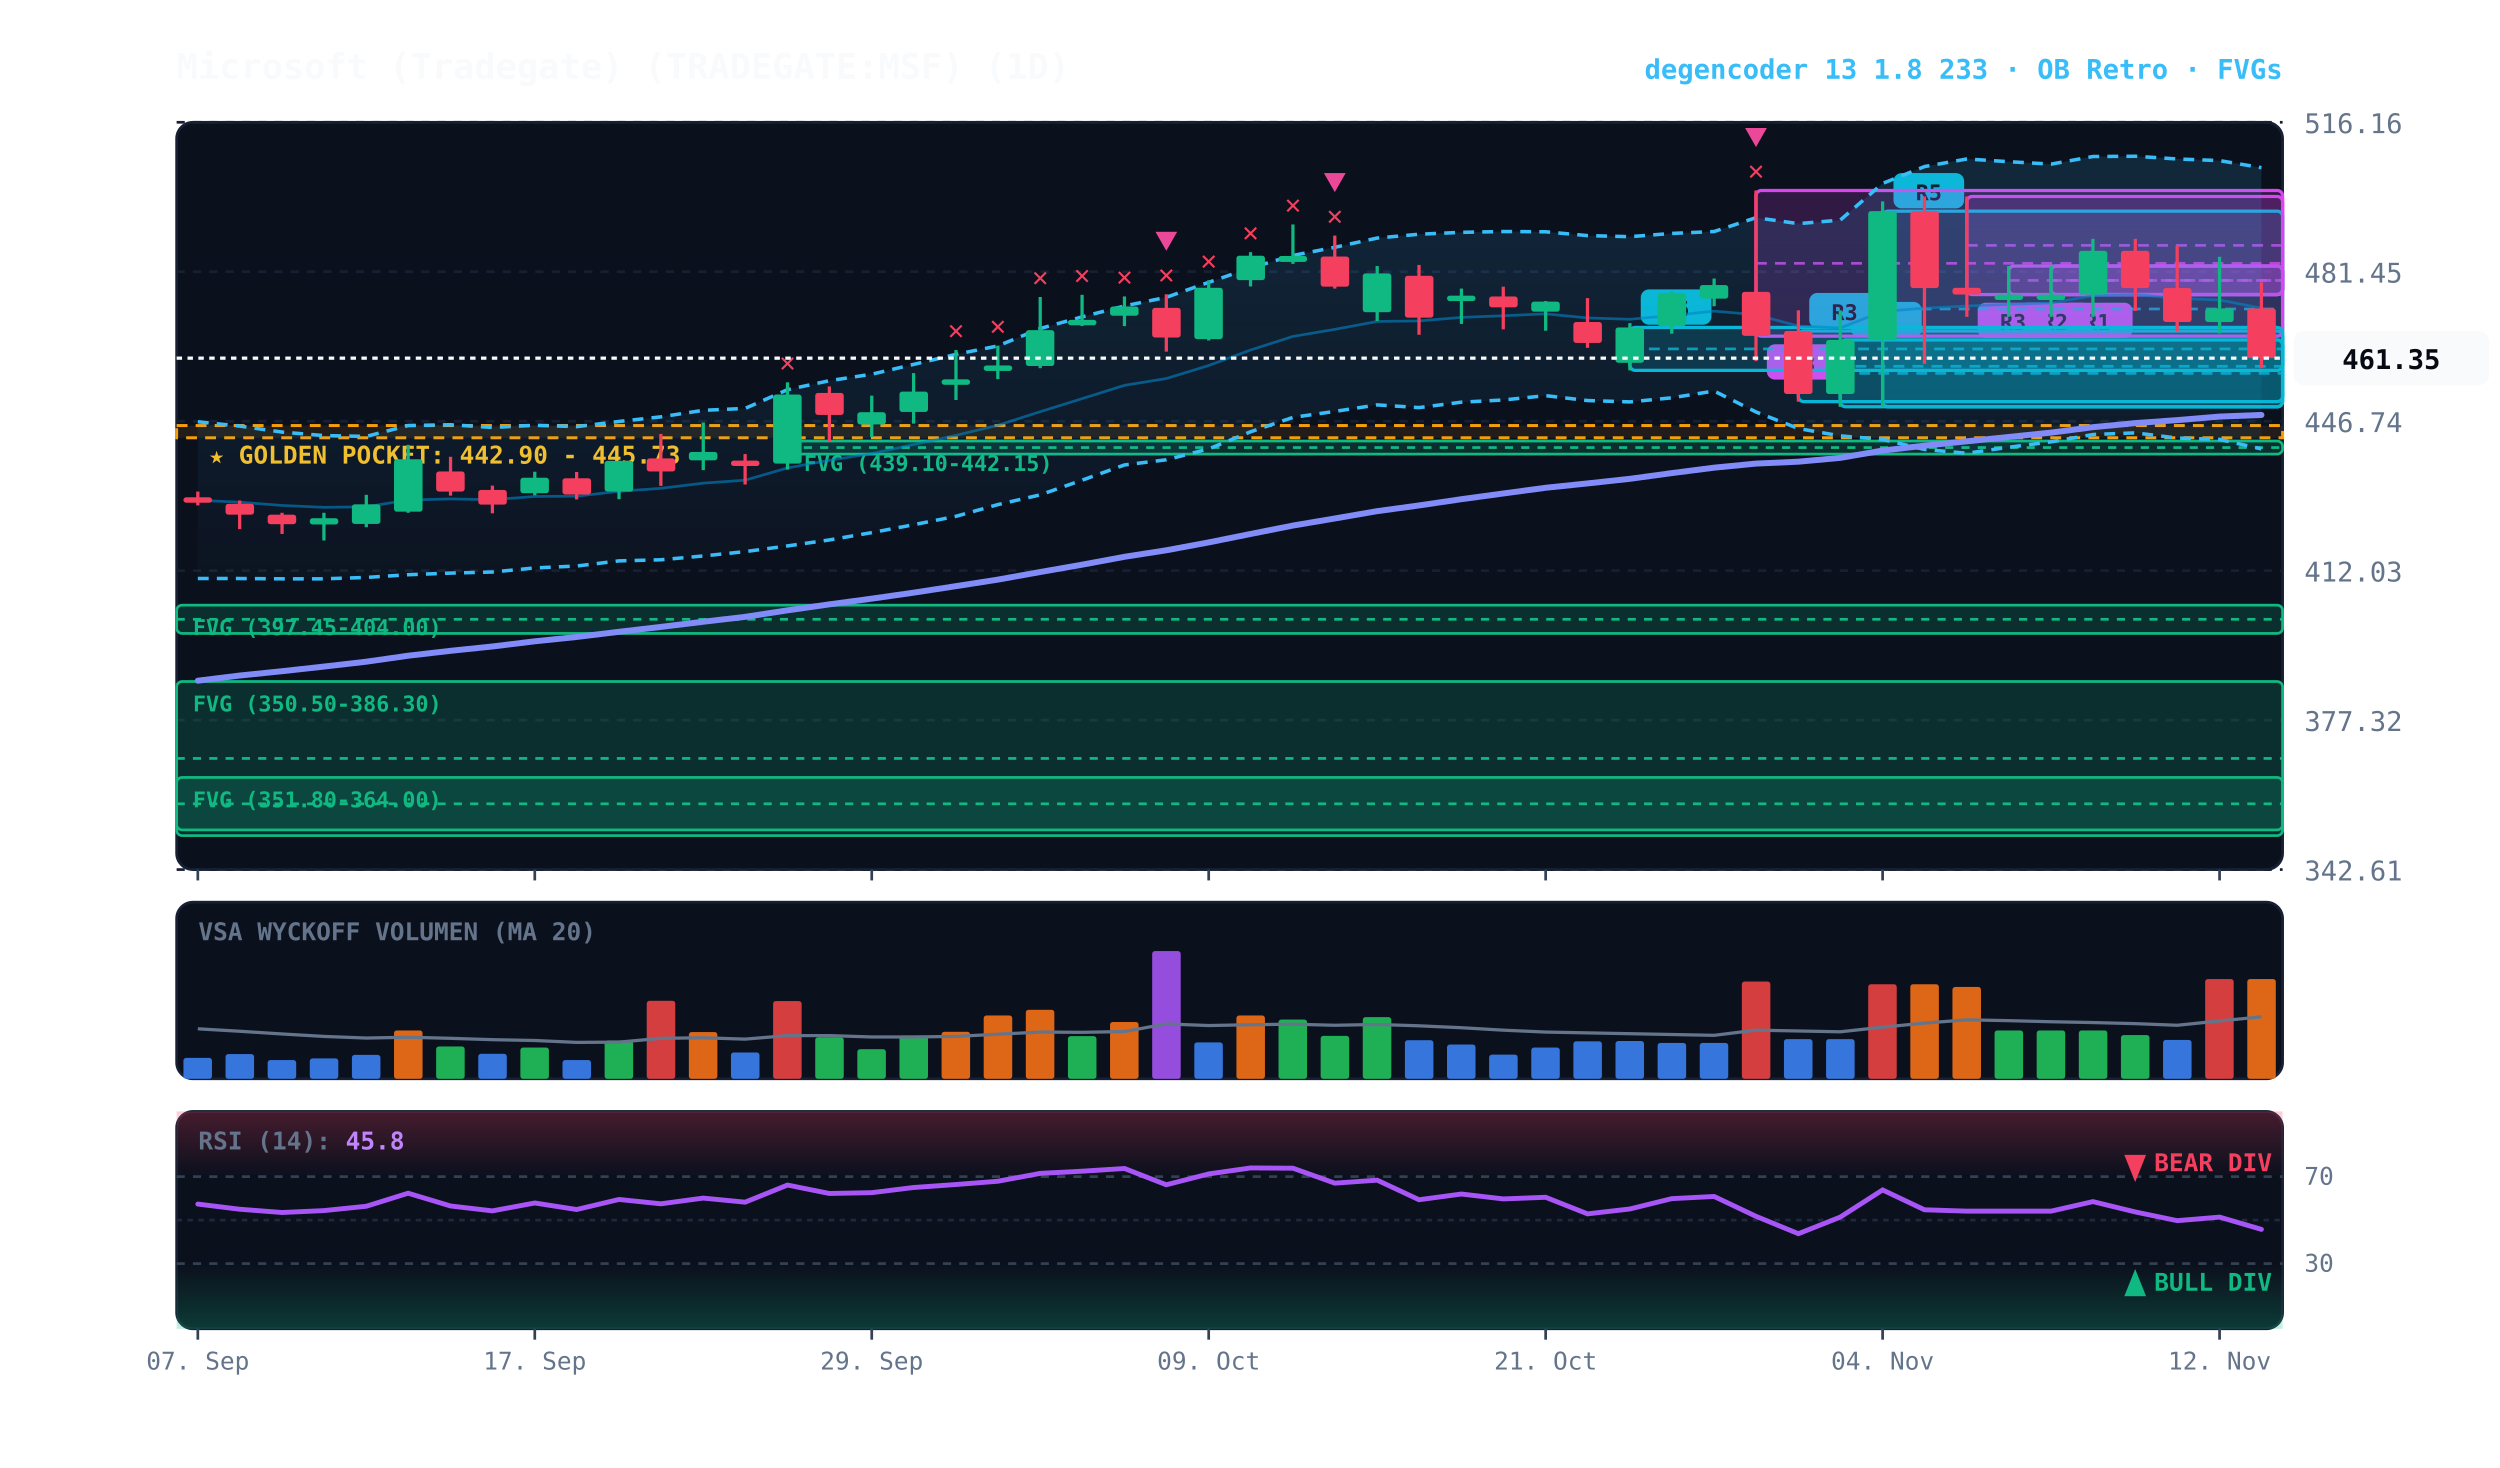
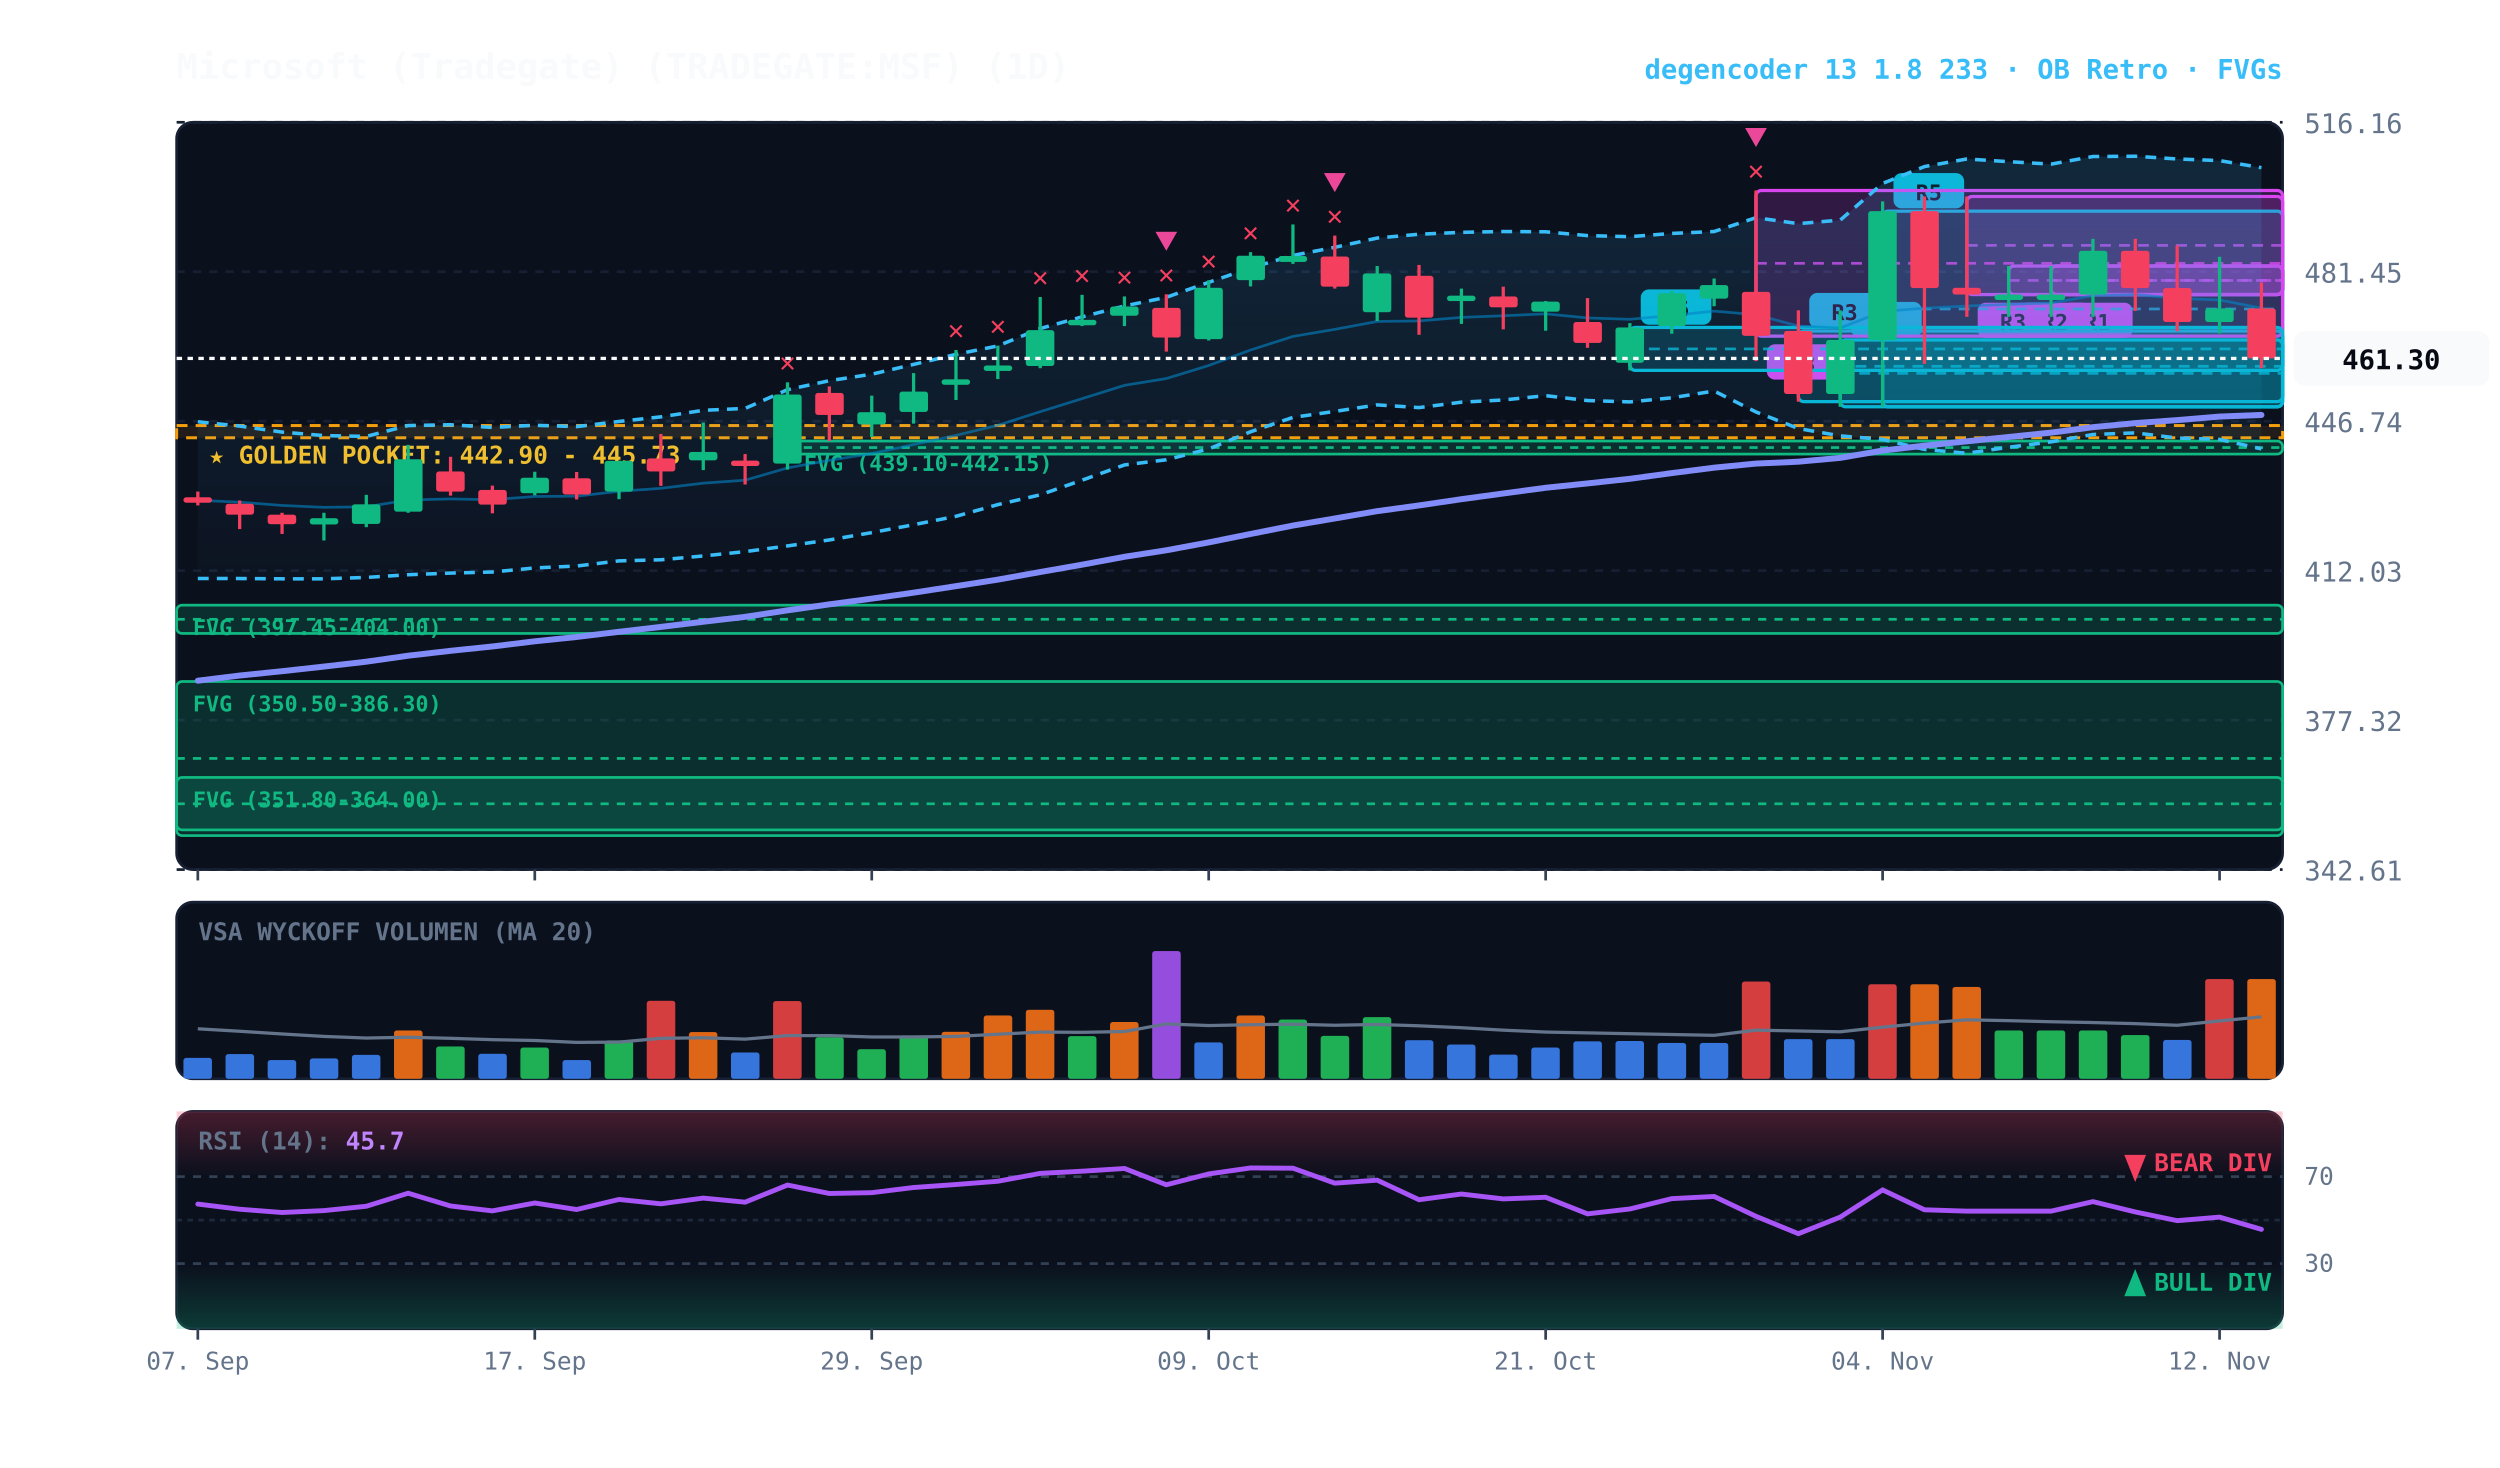
<svg xmlns="http://www.w3.org/2000/svg" viewBox="0 0 920 540" width="100%" height="100%" style="background:#070a13; font-family:'JetBrains Mono', monospace;">
  <defs>
    <linearGradient id="cloud-grad" x1="0%" y1="0%" x2="0%" y2="100%">
      <stop offset="0%" stop-color="#38bdf8" stop-opacity="0.14" />
      <stop offset="100%" stop-color="#38bdf8" stop-opacity="0.02" />
    </linearGradient>
    <linearGradient id="rsi-overbought" x1="0%" y1="0%" x2="0%" y2="100%">
      <stop offset="0%" stop-color="#f43f5e" stop-opacity="0.25" />
      <stop offset="100%" stop-color="#f43f5e" stop-opacity="0.0" />
    </linearGradient>
    <linearGradient id="rsi-oversold" x1="0%" y1="0%" x2="0%" y2="100%">
      <stop offset="0%" stop-color="#10b981" stop-opacity="0.0" />
      <stop offset="100%" stop-color="#10b981" stop-opacity="0.25" />
    </linearGradient>
  </defs>
  <rect x="65" y="45" width="775" height="275" fill="#0b101d" rx="6" stroke="#172033" stroke-width="1" />
  <rect x="65" y="332" width="775" height="65" fill="#0b101d" rx="6" stroke="#172033" stroke-width="1" />
  <rect x="65" y="409" width="775" height="80" fill="#0b101d" rx="6" stroke="#172033" stroke-width="1" />
  <line x1="65" y1="320.0" x2="840" y2="320.0" stroke="#172033" stroke-dasharray="3,3" stroke-width="1" />
  <text x="848" y="324.0" fill="#64748b" font-size="10" text-anchor="start">342.61</text>
  <line x1="65" y1="265.0" x2="840" y2="265.0" stroke="#172033" stroke-dasharray="3,3" stroke-width="1" />
  <text x="848" y="269.0" fill="#64748b" font-size="10" text-anchor="start">377.32</text>
  <line x1="65" y1="210.0" x2="840" y2="210.0" stroke="#172033" stroke-dasharray="3,3" stroke-width="1" />
  <text x="848" y="214.0" fill="#64748b" font-size="10" text-anchor="start">412.03</text>
  <line x1="65" y1="155.0" x2="840" y2="155.0" stroke="#172033" stroke-dasharray="3,3" stroke-width="1" />
  <text x="848" y="159.0" fill="#64748b" font-size="10" text-anchor="start">446.74</text>
  <line x1="65" y1="100.0" x2="840" y2="100.0" stroke="#172033" stroke-dasharray="3,3" stroke-width="1" />
  <text x="848" y="104.0" fill="#64748b" font-size="10" text-anchor="start">481.45</text>
  <line x1="65" y1="45.0" x2="840" y2="45.0" stroke="#172033" stroke-dasharray="3,3" stroke-width="1" />
  <text x="848" y="49.0" fill="#64748b" font-size="10" text-anchor="start">516.16</text>
  <rect x="65" y="156.6" width="775" height="4.5" fill="rgba(245, 158, 11, 0.10)" stroke="#f59e0b" stroke-dasharray="4,3" stroke-width="1.1" />
  <text x="77" y="170.6" fill="#fbbf24" font-size="9" font-weight="bold">★ GOLDEN POCKET: 442.90 - 445.73</text>
  <rect x="289.8" y="162.3" width="550.2" height="4.8" fill="rgba(16, 185, 129, 0.18)" stroke="#10b981" stroke-width="1" rx="2" />
  <line x1="289.8" y1="164.7" x2="840" y2="164.7" stroke="#10b981" stroke-dasharray="3,3" stroke-width="1" />
  <text x="295.8" y="173.3" fill="#10b981" font-size="8" font-weight="bold">FVG (439.10-442.15)</text>
  <rect x="65.0" y="222.7" width="775.0" height="10.4" fill="rgba(16, 185, 129, 0.18)" stroke="#10b981" stroke-width="1" rx="2" />
  <line x1="65.0" y1="227.9" x2="840" y2="227.9" stroke="#10b981" stroke-dasharray="3,3" stroke-width="1" />
  <text x="71.0" y="233.7" fill="#10b981" font-size="8" font-weight="bold">FVG (397.45-404.00)</text>
  <rect x="65.0" y="250.8" width="775.0" height="56.7" fill="rgba(16, 185, 129, 0.18)" stroke="#10b981" stroke-width="1" rx="2" />
  <line x1="65.0" y1="279.1" x2="840" y2="279.1" stroke="#10b981" stroke-dasharray="3,3" stroke-width="1" />
  <text x="71.0" y="261.8" fill="#10b981" font-size="8" font-weight="bold">FVG (350.50-386.30)</text>
  <rect x="65.0" y="286.1" width="775.0" height="19.3" fill="rgba(16, 185, 129, 0.18)" stroke="#10b981" stroke-width="1" rx="2" />
  <line x1="65.0" y1="295.8" x2="840" y2="295.8" stroke="#10b981" stroke-dasharray="3,3" stroke-width="1" />
  <text x="71.0" y="297.1" fill="#10b981" font-size="8" font-weight="bold">FVG (351.80-364.00)</text>
  <rect x="754.8" y="97.9" width="85.2" height="10.5" fill="rgba(217, 70, 239, 0.18)" stroke="#d946ef" stroke-width="1.2" rx="2" />
  <line x1="754.8" y1="103.2" x2="840" y2="103.2" stroke="#d946ef" stroke-dasharray="4,3" stroke-width="1.0" opacity="0.8" />
  <rect x="758.8" y="111.4" width="26" height="13" fill="#d946ef" rx="3" />
  <text x="771.8" y="121.4" fill="#070a13" font-size="8" font-weight="bold" text-anchor="middle">R1</text>
  <rect x="739.2" y="97.9" width="100.8" height="10.5" fill="rgba(217, 70, 239, 0.18)" stroke="#d946ef" stroke-width="1.2" rx="2" />
  <line x1="739.2" y1="103.2" x2="840" y2="103.2" stroke="#d946ef" stroke-dasharray="4,3" stroke-width="1.0" opacity="0.8" />
  <rect x="743.2" y="111.4" width="26" height="13" fill="#d946ef" rx="3" />
  <text x="756.2" y="121.4" fill="#070a13" font-size="8" font-weight="bold" text-anchor="middle">R2</text>
  <rect x="723.8" y="72.3" width="116.2" height="36.1" fill="rgba(217, 70, 239, 0.18)" stroke="#d946ef" stroke-width="1.2" rx="2" />
  <line x1="723.8" y1="90.3" x2="840" y2="90.3" stroke="#d946ef" stroke-dasharray="4,3" stroke-width="1.0" opacity="0.8" />
  <rect x="727.8" y="111.4" width="26" height="13" fill="#d946ef" rx="3" />
  <text x="740.8" y="121.4" fill="#070a13" font-size="8" font-weight="bold" text-anchor="middle">R3</text>
  <rect x="692.8" y="77.7" width="147.2" height="72.0" fill="rgba(6, 182, 212, 0.18)" stroke="#06b6d4" stroke-width="1.2" rx="2" />
  <line x1="692.8" y1="113.7" x2="840" y2="113.7" stroke="#06b6d4" stroke-dasharray="4,3" stroke-width="1.0" opacity="0.8" />
  <rect x="696.8" y="63.7" width="26" height="13" fill="#06b6d4" rx="3" />
  <text x="709.8" y="73.7" fill="#070a13" font-size="8" font-weight="bold" text-anchor="middle">R5</text>
  <rect x="677.2" y="125.1" width="162.8" height="24.6" fill="rgba(6, 182, 212, 0.18)" stroke="#06b6d4" stroke-width="1.2" rx="2" />
  <line x1="677.2" y1="137.4" x2="840" y2="137.4" stroke="#06b6d4" stroke-dasharray="4,3" stroke-width="1.0" opacity="0.8" />
  <rect x="681.2" y="111.1" width="26" height="13" fill="#06b6d4" rx="3" />
  <text x="694.2" y="121.1" fill="#070a13" font-size="8" font-weight="bold" text-anchor="middle">R1</text>
  <rect x="661.8" y="121.8" width="178.2" height="26.0" fill="rgba(6, 182, 212, 0.18)" stroke="#06b6d4" stroke-width="1.2" rx="2" />
  <line x1="661.8" y1="134.8" x2="840" y2="134.8" stroke="#06b6d4" stroke-dasharray="4,3" stroke-width="1.0" opacity="0.8" />
  <rect x="665.8" y="107.8" width="26" height="13" fill="#06b6d4" rx="3" />
  <text x="678.8" y="117.8" fill="#070a13" font-size="8" font-weight="bold" text-anchor="middle">R3</text>
  <rect x="646.2" y="70.1" width="193.8" height="53.6" fill="rgba(217, 70, 239, 0.18)" stroke="#d946ef" stroke-width="1.2" rx="2" />
  <line x1="646.2" y1="96.9" x2="840" y2="96.9" stroke="#d946ef" stroke-dasharray="4,3" stroke-width="1.0" opacity="0.8" />
  <rect x="650.2" y="126.7" width="26" height="13" fill="#d946ef" rx="3" />
  <text x="663.2" y="136.7" fill="#070a13" font-size="8" font-weight="bold" text-anchor="middle">R8</text>
  <rect x="599.8" y="120.5" width="240.2" height="15.8" fill="rgba(6, 182, 212, 0.18)" stroke="#06b6d4" stroke-width="1.2" rx="2" />
  <line x1="599.8" y1="128.4" x2="840" y2="128.4" stroke="#06b6d4" stroke-dasharray="4,3" stroke-width="1.0" opacity="0.8" />
  <rect x="603.8" y="106.5" width="26" height="13" fill="#06b6d4" rx="3" />
  <text x="616.8" y="116.5" fill="#070a13" font-size="8" font-weight="bold" text-anchor="middle">R6</text>
  <polygon points="72.8,155.2 88.2,156.8 103.8,159.0 119.2,160.3 134.8,160.6 150.2,156.6 165.8,156.3 181.2,157.3 196.8,156.5 212.2,157.0 227.8,155.1 243.2,153.4 258.8,151.0 274.2,150.3 289.8,143.4 305.2,140.1 320.8,137.7 336.2,134.1 351.8,130.4 367.2,127.3 382.8,120.9 398.2,116.6 413.8,112.6 429.2,109.4 444.8,103.9 460.2,98.6 475.8,94.0 491.2,91.0 506.8,87.6 522.2,86.2 537.8,85.5 553.2,85.2 568.8,85.3 584.2,86.7 599.8,87.1 615.2,85.9 630.8,85.2 646.2,80.1 661.8,82.3 677.2,81.0 692.8,67.5 708.2,61.3 723.8,58.5 739.2,59.5 754.8,60.4 770.2,57.6 785.8,57.5 801.2,58.5 816.8,59.1 832.2,61.7 832.2,165.2 816.8,161.7 801.2,161.2 785.8,159.3 770.2,159.9 754.8,162.6 739.2,164.6 723.8,166.8 708.2,165.4 692.8,161.7 677.2,160.4 661.8,157.7 646.2,151.6 630.8,143.9 615.2,146.4 599.8,147.9 584.2,147.4 568.8,145.6 553.2,147.2 537.8,148.0 522.2,150.0 506.8,149.0 491.2,151.4 475.8,153.6 460.2,158.9 444.8,165.2 429.2,169.2 413.8,171.1 398.2,176.7 382.8,182.1 367.2,185.7 351.8,190.0 336.2,193.1 320.8,196.0 305.2,198.7 289.8,200.9 274.2,203.0 258.8,204.6 243.2,206.0 227.8,206.4 212.2,208.3 196.8,209.0 181.2,210.5 165.8,210.9 150.2,211.5 134.8,212.5 119.2,213.0 103.8,213.0 88.2,212.9 72.8,212.9" fill="url(#cloud-grad)" />
  <polyline points="72.8,155.2 88.2,156.8 103.8,159.0 119.2,160.3 134.8,160.6 150.2,156.6 165.8,156.3 181.2,157.3 196.8,156.5 212.2,157.0 227.8,155.1 243.2,153.4 258.8,151.0 274.2,150.3 289.8,143.4 305.2,140.1 320.8,137.7 336.2,134.1 351.8,130.4 367.2,127.3 382.8,120.9 398.2,116.6 413.8,112.6 429.2,109.4 444.8,103.9 460.2,98.6 475.8,94.0 491.2,91.0 506.8,87.6 522.2,86.2 537.8,85.5 553.2,85.2 568.8,85.3 584.2,86.7 599.8,87.1 615.2,85.9 630.8,85.2 646.2,80.1 661.8,82.3 677.2,81.0 692.8,67.5 708.2,61.3 723.8,58.5 739.2,59.5 754.8,60.4 770.2,57.6 785.8,57.5 801.2,58.5 816.8,59.1 832.2,61.7" fill="none" stroke="#38bdf8" stroke-width="1.3" stroke-dasharray="4,3" />
  <polyline points="72.8,212.9 88.2,212.9 103.8,213.0 119.2,213.0 134.8,212.5 150.2,211.5 165.8,210.9 181.2,210.5 196.8,209.0 212.2,208.3 227.8,206.4 243.2,206.0 258.8,204.6 274.2,203.0 289.8,200.9 305.2,198.7 320.8,196.0 336.2,193.1 351.8,190.0 367.2,185.7 382.8,182.1 398.2,176.7 413.8,171.1 429.2,169.2 444.8,165.2 460.2,158.9 475.8,153.6 491.2,151.4 506.8,149.0 522.2,150.0 537.8,148.0 553.2,147.2 568.8,145.6 584.2,147.4 599.8,147.9 615.2,146.4 630.8,143.9 646.2,151.6 661.8,157.7 677.2,160.4 692.8,161.7 708.2,165.4 723.8,166.8 739.2,164.6 754.8,162.6 770.2,159.9 785.8,159.3 801.2,161.2 816.8,161.7 832.2,165.2" fill="none" stroke="#38bdf8" stroke-width="1.3" stroke-dasharray="4,3" />
  <polyline points="72.8,184.1 88.2,184.8 103.8,186.0 119.2,186.7 134.8,186.5 150.2,184.0 165.8,183.6 181.2,183.9 196.8,182.7 212.2,182.6 227.8,180.8 243.2,179.7 258.8,177.8 274.2,176.7 289.8,172.2 305.2,169.4 320.8,166.9 336.2,163.6 351.8,160.2 367.2,156.5 382.8,151.5 398.2,146.7 413.8,141.8 429.2,139.3 444.8,134.5 460.2,128.8 475.8,123.8 491.2,121.2 506.8,118.3 522.2,118.1 537.8,116.8 553.2,116.2 568.8,115.5 584.2,117.0 599.8,117.5 615.2,116.1 630.8,114.5 646.2,115.8 661.8,120.0 677.2,120.7 692.8,114.6 708.2,113.4 723.8,112.6 739.2,112.0 754.8,111.5 770.2,108.8 785.8,108.4 801.2,109.8 816.8,110.4 832.2,113.4" fill="none" stroke="#0284c7" stroke-width="1.0" stroke-opacity="0.6" />
  <polyline points="72.8,250.5 88.2,248.6 103.8,247.0 119.2,245.3 134.8,243.5 150.2,241.3 165.8,239.5 181.2,237.9 196.8,236.0 212.2,234.4 227.8,232.5 243.2,230.7 258.8,228.8 274.2,227.0 289.8,224.6 305.2,222.4 320.8,220.3 336.2,218.1 351.8,215.7 367.2,213.3 382.8,210.5 398.2,207.8 413.8,204.9 429.2,202.5 444.8,199.6 460.2,196.5 475.8,193.4 491.2,190.8 506.8,188.1 522.2,186.0 537.8,183.7 553.2,181.6 568.8,179.5 584.2,177.9 599.8,176.2 615.2,174.1 630.8,172.1 646.2,170.6 661.8,169.9 677.2,168.5 692.8,165.8 708.2,164.0 723.8,162.4 739.2,160.8 754.8,159.2 770.2,157.2 785.8,155.7 801.2,154.6 816.8,153.3 832.2,152.7" fill="none" stroke="#818cf8" stroke-width="2.2" stroke-linecap="round" />
  <line x1="72.8" y1="180.9" x2="72.8" y2="186.0" stroke="#f43f5e" stroke-width="1.2" />
  <rect x="67.5" y="183.0" width="10.5" height="2.0" fill="#f43f5e" rx="1" />
  <line x1="88.2" y1="184.2" x2="88.2" y2="194.7" stroke="#f43f5e" stroke-width="1.2" />
  <rect x="83.0" y="185.4" width="10.5" height="4.0" fill="#f43f5e" rx="1" />
  <line x1="103.8" y1="188.7" x2="103.8" y2="196.5" stroke="#f43f5e" stroke-width="1.2" />
  <rect x="98.5" y="189.4" width="10.5" height="3.5" fill="#f43f5e" rx="1" />
  <line x1="119.2" y1="188.7" x2="119.2" y2="198.9" stroke="#10b981" stroke-width="1.2" />
  <rect x="114.0" y="190.7" width="10.5" height="2.3" fill="#10b981" rx="1" />
  <line x1="134.8" y1="182.1" x2="134.8" y2="194.0" stroke="#10b981" stroke-width="1.2" />
  <rect x="129.5" y="185.6" width="10.5" height="7.2" fill="#10b981" rx="1" />
  <line x1="150.2" y1="163.7" x2="150.2" y2="188.7" stroke="#10b981" stroke-width="1.2" />
  <rect x="145.0" y="169.0" width="10.5" height="19.3" fill="#10b981" rx="1" />
  <line x1="165.8" y1="168.1" x2="165.8" y2="182.4" stroke="#f43f5e" stroke-width="1.2" />
  <rect x="160.5" y="173.5" width="10.5" height="7.4" fill="#f43f5e" rx="1" />
  <line x1="181.2" y1="178.7" x2="181.2" y2="188.9" stroke="#f43f5e" stroke-width="1.2" />
  <rect x="176.0" y="180.3" width="10.5" height="5.4" fill="#f43f5e" rx="1" />
  <line x1="196.8" y1="173.6" x2="196.8" y2="182.3" stroke="#10b981" stroke-width="1.2" />
  <rect x="191.5" y="175.8" width="10.5" height="5.7" fill="#10b981" rx="1" />
  <line x1="212.2" y1="173.7" x2="212.2" y2="183.8" stroke="#f43f5e" stroke-width="1.2" />
  <rect x="207.0" y="176.0" width="10.5" height="6.0" fill="#f43f5e" rx="1" />
  <line x1="227.8" y1="169.6" x2="227.8" y2="183.7" stroke="#10b981" stroke-width="1.2" />
  <rect x="222.5" y="169.6" width="10.5" height="11.3" fill="#10b981" rx="1" />
  <line x1="243.2" y1="159.7" x2="243.2" y2="178.8" stroke="#f43f5e" stroke-width="1.2" />
  <rect x="238.0" y="168.7" width="10.5" height="4.8" fill="#f43f5e" rx="1" />
  <line x1="258.8" y1="155.5" x2="258.8" y2="173.0" stroke="#10b981" stroke-width="1.2" />
  <rect x="253.5" y="166.3" width="10.5" height="3.1" fill="#10b981" rx="1" />
  <line x1="274.2" y1="167.1" x2="274.2" y2="178.3" stroke="#f43f5e" stroke-width="1.2" />
  <rect x="269.0" y="169.5" width="10.5" height="2.0" fill="#f43f5e" rx="1" />
  <line x1="289.8" y1="140.7" x2="289.8" y2="172.8" stroke="#10b981" stroke-width="1.2" />
  <rect x="284.5" y="145.2" width="10.5" height="25.4" fill="#10b981" rx="1" />
  <text x="289.8" y="136.7" fill="#f43f5e" font-size="10" font-weight="bold" text-anchor="middle">✕</text>
  <line x1="305.2" y1="142.2" x2="305.2" y2="162.3" stroke="#f43f5e" stroke-width="1.2" />
  <rect x="300.0" y="144.6" width="10.5" height="8.1" fill="#f43f5e" rx="1" />
  <line x1="320.8" y1="145.6" x2="320.8" y2="160.8" stroke="#10b981" stroke-width="1.2" />
  <rect x="315.5" y="151.7" width="10.5" height="4.5" fill="#10b981" rx="1" />
  <line x1="336.2" y1="137.3" x2="336.2" y2="155.9" stroke="#10b981" stroke-width="1.2" />
  <rect x="331.0" y="144.1" width="10.5" height="7.5" fill="#10b981" rx="1" />
  <line x1="351.8" y1="128.8" x2="351.8" y2="147.2" stroke="#10b981" stroke-width="1.2" />
  <rect x="346.5" y="139.6" width="10.5" height="2.0" fill="#10b981" rx="1" />
  <text x="351.8" y="124.8" fill="#f43f5e" font-size="10" font-weight="bold" text-anchor="middle">✕</text>
  <line x1="367.2" y1="127.2" x2="367.2" y2="139.5" stroke="#10b981" stroke-width="1.2" />
  <rect x="362.0" y="134.5" width="10.5" height="2.0" fill="#10b981" rx="1" />
  <text x="367.2" y="123.2" fill="#f43f5e" font-size="10" font-weight="bold" text-anchor="middle">✕</text>
  <line x1="382.8" y1="109.3" x2="382.8" y2="135.5" stroke="#10b981" stroke-width="1.2" />
  <rect x="377.5" y="121.5" width="10.5" height="13.2" fill="#10b981" rx="1" />
  <text x="382.8" y="105.3" fill="#f43f5e" font-size="10" font-weight="bold" text-anchor="middle">✕</text>
  <line x1="398.2" y1="108.5" x2="398.2" y2="120.0" stroke="#10b981" stroke-width="1.2" />
  <rect x="393.0" y="117.7" width="10.5" height="2.0" fill="#10b981" rx="1" />
  <text x="398.2" y="104.5" fill="#f43f5e" font-size="10" font-weight="bold" text-anchor="middle">✕</text>
  <line x1="413.8" y1="109.1" x2="413.8" y2="120.0" stroke="#10b981" stroke-width="1.2" />
  <rect x="408.5" y="112.8" width="10.5" height="3.4" fill="#10b981" rx="1" />
  <text x="413.8" y="105.1" fill="#f43f5e" font-size="10" font-weight="bold" text-anchor="middle">✕</text>
  <line x1="429.2" y1="108.3" x2="429.2" y2="129.4" stroke="#f43f5e" stroke-width="1.2" />
  <rect x="424.0" y="113.3" width="10.5" height="10.9" fill="#f43f5e" rx="1" />
  <text x="429.2" y="104.3" fill="#f43f5e" font-size="10" font-weight="bold" text-anchor="middle">✕</text>
  <polygon points="429.2,92.3 425.2,85.3 433.2,85.3" fill="#ec4899" />
  <line x1="444.8" y1="103.2" x2="444.8" y2="125.3" stroke="#10b981" stroke-width="1.2" />
  <rect x="439.5" y="105.9" width="10.5" height="18.9" fill="#10b981" rx="1" />
  <text x="444.8" y="99.2" fill="#f43f5e" font-size="10" font-weight="bold" text-anchor="middle">✕</text>
  <line x1="460.2" y1="92.8" x2="460.2" y2="105.4" stroke="#10b981" stroke-width="1.2" />
  <rect x="455.0" y="94.1" width="10.5" height="9.0" fill="#10b981" rx="1" />
  <text x="460.2" y="88.8" fill="#f43f5e" font-size="10" font-weight="bold" text-anchor="middle">✕</text>
  <line x1="475.8" y1="82.6" x2="475.8" y2="97.1" stroke="#10b981" stroke-width="1.2" />
  <rect x="470.5" y="94.2" width="10.5" height="2.2" fill="#10b981" rx="1" />
  <text x="475.8" y="78.6" fill="#f43f5e" font-size="10" font-weight="bold" text-anchor="middle">✕</text>
  <line x1="491.2" y1="86.7" x2="491.2" y2="106.2" stroke="#f43f5e" stroke-width="1.2" />
  <rect x="486.0" y="94.4" width="10.5" height="11.1" fill="#f43f5e" rx="1" />
  <text x="491.2" y="82.7" fill="#f43f5e" font-size="10" font-weight="bold" text-anchor="middle">✕</text>
  <polygon points="491.2,70.7 487.2,63.7 495.2,63.7" fill="#ec4899" />
  <line x1="506.8" y1="97.9" x2="506.8" y2="118.1" stroke="#10b981" stroke-width="1.2" />
  <rect x="501.5" y="100.6" width="10.5" height="14.3" fill="#10b981" rx="1" />
  <line x1="522.2" y1="97.5" x2="522.2" y2="123.2" stroke="#f43f5e" stroke-width="1.2" />
  <rect x="517.0" y="101.5" width="10.5" height="15.4" fill="#f43f5e" rx="1" />
  <line x1="537.8" y1="106.2" x2="537.8" y2="119.2" stroke="#10b981" stroke-width="1.2" />
  <rect x="532.5" y="108.8" width="10.5" height="2.0" fill="#10b981" rx="1" />
  <line x1="553.2" y1="105.5" x2="553.2" y2="121.2" stroke="#f43f5e" stroke-width="1.2" />
  <rect x="548.0" y="109.1" width="10.5" height="4.0" fill="#f43f5e" rx="1" />
  <line x1="568.8" y1="110.8" x2="568.8" y2="121.7" stroke="#10b981" stroke-width="1.2" />
  <rect x="563.5" y="111.0" width="10.5" height="3.7" fill="#10b981" rx="1" />
  <line x1="584.2" y1="109.7" x2="584.2" y2="128.0" stroke="#f43f5e" stroke-width="1.2" />
  <rect x="579.0" y="118.5" width="10.5" height="7.7" fill="#f43f5e" rx="1" />
  <line x1="599.8" y1="118.9" x2="599.8" y2="136.3" stroke="#10b981" stroke-width="1.2" />
  <rect x="594.5" y="120.5" width="10.5" height="13.0" fill="#10b981" rx="1" />
  <line x1="615.2" y1="107.1" x2="615.2" y2="122.8" stroke="#10b981" stroke-width="1.2" />
  <rect x="610.0" y="107.9" width="10.5" height="12.1" fill="#10b981" rx="1" />
  <line x1="630.8" y1="102.5" x2="630.8" y2="112.7" stroke="#10b981" stroke-width="1.2" />
  <rect x="625.5" y="104.9" width="10.5" height="5.0" fill="#10b981" rx="1" />
  <line x1="646.2" y1="70.1" x2="646.2" y2="132.9" stroke="#f43f5e" stroke-width="1.2" />
  <rect x="641.0" y="107.4" width="10.5" height="16.2" fill="#f43f5e" rx="1" />
  <text x="646.2" y="66.1" fill="#f43f5e" font-size="10" font-weight="bold" text-anchor="middle">✕</text>
  <polygon points="646.2,54.1 642.2,47.1 650.2,47.1" fill="#ec4899" />
  <line x1="661.8" y1="114.2" x2="661.8" y2="147.8" stroke="#f43f5e" stroke-width="1.2" />
  <rect x="656.5" y="121.8" width="10.5" height="23.2" fill="#f43f5e" rx="1" />
  <line x1="677.2" y1="114.2" x2="677.2" y2="149.7" stroke="#10b981" stroke-width="1.2" />
  <rect x="672.0" y="125.1" width="10.5" height="19.9" fill="#10b981" rx="1" />
  <line x1="692.8" y1="74.1" x2="692.8" y2="149.7" stroke="#10b981" stroke-width="1.2" />
  <rect x="687.5" y="77.7" width="10.5" height="47.5" fill="#10b981" rx="1" />
  <line x1="708.2" y1="72.3" x2="708.2" y2="133.9" stroke="#f43f5e" stroke-width="1.2" />
  <rect x="703.0" y="77.7" width="10.5" height="28.3" fill="#f43f5e" rx="1" />
  <line x1="723.8" y1="72.3" x2="723.8" y2="116.6" stroke="#f43f5e" stroke-width="1.2" />
  <rect x="718.5" y="105.9" width="10.5" height="2.5" fill="#f43f5e" rx="1" />
  <line x1="739.2" y1="97.9" x2="739.2" y2="116.6" stroke="#10b981" stroke-width="1.2" />
  <rect x="734.0" y="108.4" width="10.5" height="2.0" fill="#10b981" rx="1" />
  <line x1="754.8" y1="97.9" x2="754.8" y2="116.6" stroke="#10b981" stroke-width="1.2" />
  <rect x="749.5" y="108.4" width="10.5" height="2.0" fill="#10b981" rx="1" />
  <line x1="770.2" y1="87.9" x2="770.2" y2="116.6" stroke="#10b981" stroke-width="1.2" />
  <rect x="765.0" y="92.3" width="10.5" height="16.1" fill="#10b981" rx="1" />
  <line x1="785.8" y1="87.9" x2="785.8" y2="114.4" stroke="#f43f5e" stroke-width="1.2" />
  <rect x="780.5" y="92.3" width="10.5" height="13.7" fill="#f43f5e" rx="1" />
  <line x1="801.2" y1="90.3" x2="801.2" y2="121.9" stroke="#f43f5e" stroke-width="1.2" />
  <rect x="796.0" y="106.0" width="10.5" height="12.5" fill="#f43f5e" rx="1" />
  <line x1="816.8" y1="94.5" x2="816.8" y2="122.7" stroke="#10b981" stroke-width="1.2" />
  <rect x="811.5" y="113.5" width="10.5" height="5.0" fill="#10b981" rx="1" />
  <line x1="832.2" y1="103.9" x2="832.2" y2="135.5" stroke="#f43f5e" stroke-width="1.2" />
-   <rect x="827.0" y="113.5" width="10.5" height="18.3" fill="#f43f5e" rx="1" />
-   <line x1="65" y1="131.8" x2="840" y2="131.8" stroke="#f8fafc" stroke-width="1.2" stroke-dasharray="2,2" />
-   <rect x="844" y="121.8" width="72" height="20" fill="#f8fafc" rx="4" />
-   <text x="880" y="135.8" fill="#070a13" font-size="10" font-weight="bold" text-anchor="middle">461.35</text>
+   <rect x="827.0" y="113.5" width="10.5" height="18.4" fill="#f43f5e" rx="1" />
+   <line x1="65" y1="131.9" x2="840" y2="131.9" stroke="#f8fafc" stroke-width="1.2" stroke-dasharray="2,2" />
+   <rect x="844" y="121.9" width="72" height="20" fill="#f8fafc" rx="4" />
+   <text x="880" y="135.9" fill="#070a13" font-size="10" font-weight="bold" text-anchor="middle">461.30</text>
  <text x="73" y="346" fill="#64748b" font-size="9" font-weight="bold">VSA WYCKOFF VOLUMEN (MA 20)</text>
  <rect x="67.5" y="389.3" width="10.5" height="7.7" fill="#3b82f6" opacity="0.88" rx="1" />
  <rect x="83.0" y="387.9" width="10.5" height="9.1" fill="#3b82f6" opacity="0.88" rx="1" />
  <rect x="98.5" y="390.1" width="10.5" height="6.9" fill="#3b82f6" opacity="0.88" rx="1" />
  <rect x="114.0" y="389.5" width="10.5" height="7.5" fill="#3b82f6" opacity="0.88" rx="1" />
  <rect x="129.5" y="388.2" width="10.5" height="8.8" fill="#3b82f6" opacity="0.88" rx="1" />
  <rect x="145.0" y="379.2" width="10.5" height="17.8" fill="#f97316" opacity="0.88" rx="1" />
  <rect x="160.5" y="385.1" width="10.5" height="11.9" fill="#22c55e" opacity="0.88" rx="1" />
  <rect x="176.0" y="387.8" width="10.5" height="9.2" fill="#3b82f6" opacity="0.88" rx="1" />
  <rect x="191.5" y="385.5" width="10.5" height="11.5" fill="#22c55e" opacity="0.88" rx="1" />
  <rect x="207.0" y="390.1" width="10.5" height="6.9" fill="#3b82f6" opacity="0.88" rx="1" />
  <rect x="222.5" y="383.0" width="10.5" height="14.0" fill="#22c55e" opacity="0.88" rx="1" />
  <rect x="238.0" y="368.3" width="10.5" height="28.7" fill="#ef4444" opacity="0.88" rx="1" />
  <rect x="253.5" y="379.8" width="10.5" height="17.2" fill="#f97316" opacity="0.88" rx="1" />
  <rect x="269.0" y="387.3" width="10.5" height="9.7" fill="#3b82f6" opacity="0.88" rx="1" />
  <rect x="284.5" y="368.4" width="10.5" height="28.6" fill="#ef4444" opacity="0.88" rx="1" />
  <rect x="300.0" y="381.7" width="10.5" height="15.3" fill="#22c55e" opacity="0.88" rx="1" />
  <rect x="315.5" y="386.1" width="10.5" height="10.9" fill="#22c55e" opacity="0.88" rx="1" />
  <rect x="331.0" y="381.2" width="10.5" height="15.8" fill="#22c55e" opacity="0.88" rx="1" />
  <rect x="346.5" y="379.7" width="10.5" height="17.3" fill="#f97316" opacity="0.88" rx="1" />
  <rect x="362.0" y="373.7" width="10.5" height="23.3" fill="#f97316" opacity="0.88" rx="1" />
  <rect x="377.5" y="371.6" width="10.5" height="25.4" fill="#f97316" opacity="0.88" rx="1" />
  <rect x="393.0" y="381.3" width="10.5" height="15.7" fill="#22c55e" opacity="0.88" rx="1" />
  <rect x="408.5" y="376.1" width="10.5" height="20.9" fill="#f97316" opacity="0.88" rx="1" />
  <rect x="424.0" y="350.0" width="10.5" height="47.0" fill="#a855f7" opacity="0.88" rx="1" />
  <rect x="439.5" y="383.6" width="10.5" height="13.4" fill="#3b82f6" opacity="0.88" rx="1" />
  <rect x="455.0" y="373.7" width="10.5" height="23.3" fill="#f97316" opacity="0.88" rx="1" />
  <rect x="470.5" y="375.2" width="10.5" height="21.8" fill="#22c55e" opacity="0.88" rx="1" />
  <rect x="486.0" y="381.2" width="10.5" height="15.8" fill="#22c55e" opacity="0.88" rx="1" />
  <rect x="501.5" y="374.3" width="10.5" height="22.7" fill="#22c55e" opacity="0.88" rx="1" />
  <rect x="517.0" y="382.8" width="10.5" height="14.2" fill="#3b82f6" opacity="0.88" rx="1" />
  <rect x="532.5" y="384.4" width="10.5" height="12.6" fill="#3b82f6" opacity="0.88" rx="1" />
  <rect x="548.0" y="388.1" width="10.5" height="8.9" fill="#3b82f6" opacity="0.88" rx="1" />
  <rect x="563.5" y="385.5" width="10.5" height="11.5" fill="#3b82f6" opacity="0.88" rx="1" />
  <rect x="579.0" y="383.2" width="10.5" height="13.8" fill="#3b82f6" opacity="0.88" rx="1" />
  <rect x="594.5" y="383.1" width="10.5" height="13.9" fill="#3b82f6" opacity="0.88" rx="1" />
  <rect x="610.0" y="383.8" width="10.5" height="13.2" fill="#3b82f6" opacity="0.88" rx="1" />
  <rect x="625.5" y="383.8" width="10.5" height="13.2" fill="#3b82f6" opacity="0.88" rx="1" />
  <rect x="641.0" y="361.2" width="10.5" height="35.8" fill="#ef4444" opacity="0.88" rx="1" />
  <rect x="656.5" y="382.4" width="10.5" height="14.6" fill="#3b82f6" opacity="0.88" rx="1" />
  <rect x="672.0" y="382.4" width="10.5" height="14.6" fill="#3b82f6" opacity="0.88" rx="1" />
  <rect x="687.5" y="362.2" width="10.5" height="34.8" fill="#ef4444" opacity="0.88" rx="1" />
  <rect x="703.0" y="362.2" width="10.5" height="34.8" fill="#f97316" opacity="0.88" rx="1" />
  <rect x="718.5" y="363.2" width="10.5" height="33.8" fill="#f97316" opacity="0.88" rx="1" />
  <rect x="734.0" y="379.2" width="10.5" height="17.8" fill="#22c55e" opacity="0.88" rx="1" />
  <rect x="749.5" y="379.2" width="10.5" height="17.8" fill="#22c55e" opacity="0.88" rx="1" />
  <rect x="765.0" y="379.2" width="10.5" height="17.8" fill="#22c55e" opacity="0.88" rx="1" />
  <rect x="780.5" y="380.9" width="10.5" height="16.1" fill="#22c55e" opacity="0.88" rx="1" />
  <rect x="796.0" y="382.7" width="10.5" height="14.3" fill="#3b82f6" opacity="0.88" rx="1" />
  <rect x="811.5" y="360.3" width="10.5" height="36.7" fill="#ef4444" opacity="0.88" rx="1" />
  <rect x="827.0" y="360.3" width="10.5" height="36.7" fill="#f97316" opacity="0.88" rx="1" />
  <polyline points="72.8,378.6 88.2,379.5 103.8,380.5 119.2,381.4 134.8,382.0 150.2,381.7 165.8,382.1 181.2,382.6 196.8,382.9 212.2,383.6 227.8,383.5 243.2,382.1 258.8,381.9 274.2,382.4 289.8,381.1 305.2,381.1 320.8,381.6 336.2,381.6 351.8,381.4 367.2,380.6 382.8,379.8 398.2,379.9 413.8,379.6 429.2,376.8 444.8,377.4 460.2,377.1 475.8,376.9 491.2,377.3 506.8,377.0 522.2,377.5 537.8,378.2 553.2,379.1 568.8,379.8 584.2,380.1 599.8,380.4 615.2,380.7 630.8,381.0 646.2,379.1 661.8,379.4 677.2,379.7 692.8,378.0 708.2,376.5 723.8,375.3 739.2,375.6 754.8,376.0 770.2,376.3 785.8,376.7 801.2,377.3 816.8,375.7 832.2,374.2" fill="none" stroke="#64748b" stroke-width="1.2" />
  <rect x="65" y="409" width="775" height="24.0" fill="url(#rsi-overbought)" />
  <rect x="65" y="465.0" width="775" height="24.0" fill="url(#rsi-oversold)" />
  <line x1="65" y1="433.0" x2="840" y2="433.0" stroke="#334155" stroke-dasharray="3,3" stroke-width="1" />
  <text x="848" y="436.0" fill="#64748b" font-size="9">70</text>
  <line x1="65" y1="449.0" x2="840" y2="449.0" stroke="#1e293b" stroke-dasharray="2,2" stroke-width="1" />
  <line x1="65" y1="465.0" x2="840" y2="465.0" stroke="#334155" stroke-dasharray="3,3" stroke-width="1" />
  <text x="848" y="468.0" fill="#64748b" font-size="9">30</text>
  <polyline points="72.8,443.1 88.2,445.0 103.8,446.2 119.2,445.5 134.8,443.9 150.2,439.1 165.8,443.8 181.2,445.6 196.8,442.7 212.2,445.1 227.8,441.4 243.2,443.0 258.8,440.9 274.2,442.4 289.8,436.1 305.2,439.2 320.8,438.9 336.2,437.0 351.8,435.9 367.2,434.7 382.8,431.8 398.2,431.0 413.8,430.0 429.2,436.0 444.8,432.0 460.2,429.8 475.8,429.9 491.2,435.4 506.8,434.3 522.2,441.5 537.8,439.4 553.2,441.2 568.8,440.6 584.2,446.7 599.8,444.9 615.2,441.1 630.8,440.3 646.2,447.6 661.8,454.0 677.2,447.9 692.8,437.9 708.2,445.2 723.8,445.7 739.2,445.7 754.8,445.7 770.2,442.2 785.8,446.0 801.2,449.2 816.8,447.9 832.2,452.4" fill="none" stroke="#a855f7" stroke-width="1.8" stroke-linecap="round" />
  <g transform="translate(785.75, 477)">
    <path d="M 0 -10 L 4 0 L -4 0 Z" fill="#10b981" />
    <text x="7" y="-2" fill="#10b981" font-size="9" font-weight="bold">BULL DIV</text>
  </g>
  <g transform="translate(785.75, 425)">
    <path d="M 0 10 L 4 0 L -4 0 Z" fill="#f43f5e" />
    <text x="7" y="6" fill="#f43f5e" font-size="9" font-weight="bold">BEAR DIV</text>
  </g>
-   <text x="73" y="423" fill="#64748b" font-size="9" font-weight="bold">RSI (14): <tspan fill="#c084fc">45.8</tspan>
+   <text x="73" y="423" fill="#64748b" font-size="9" font-weight="bold">RSI (14): <tspan fill="#c084fc">45.7</tspan>
  </text>
  <line x1="72.8" y1="320" x2="72.8" y2="324" stroke="#334155" stroke-width="1" />
  <line x1="72.8" y1="489" x2="72.8" y2="493" stroke="#334155" stroke-width="1" />
  <text x="72.8" y="504" fill="#64748b" font-size="9" text-anchor="middle">07. Sep</text>
  <line x1="196.8" y1="320" x2="196.8" y2="324" stroke="#334155" stroke-width="1" />
  <line x1="196.8" y1="489" x2="196.8" y2="493" stroke="#334155" stroke-width="1" />
  <text x="196.8" y="504" fill="#64748b" font-size="9" text-anchor="middle">17. Sep</text>
  <line x1="320.8" y1="320" x2="320.8" y2="324" stroke="#334155" stroke-width="1" />
  <line x1="320.8" y1="489" x2="320.8" y2="493" stroke="#334155" stroke-width="1" />
  <text x="320.8" y="504" fill="#64748b" font-size="9" text-anchor="middle">29. Sep</text>
  <line x1="444.8" y1="320" x2="444.8" y2="324" stroke="#334155" stroke-width="1" />
  <line x1="444.8" y1="489" x2="444.8" y2="493" stroke="#334155" stroke-width="1" />
  <text x="444.8" y="504" fill="#64748b" font-size="9" text-anchor="middle">09. Oct</text>
  <line x1="568.8" y1="320" x2="568.8" y2="324" stroke="#334155" stroke-width="1" />
  <line x1="568.8" y1="489" x2="568.8" y2="493" stroke="#334155" stroke-width="1" />
  <text x="568.8" y="504" fill="#64748b" font-size="9" text-anchor="middle">21. Oct</text>
  <line x1="692.8" y1="320" x2="692.8" y2="324" stroke="#334155" stroke-width="1" />
  <line x1="692.8" y1="489" x2="692.8" y2="493" stroke="#334155" stroke-width="1" />
  <text x="692.8" y="504" fill="#64748b" font-size="9" text-anchor="middle">04. Nov</text>
  <line x1="816.8" y1="320" x2="816.8" y2="324" stroke="#334155" stroke-width="1" />
  <line x1="816.8" y1="489" x2="816.8" y2="493" stroke="#334155" stroke-width="1" />
  <text x="816.8" y="504" fill="#64748b" font-size="9" text-anchor="middle">12. Nov</text>
  <text x="65" y="29" fill="#f8fafc" font-size="13" font-weight="bold">Microsoft (Tradegate) (TRADEGATE:MSF) (1D)</text>
  <text x="840" y="29" fill="#38bdf8" font-size="10" font-weight="bold" text-anchor="end">degencoder 13 1.8 233 · OB Retro · FVGs</text>
</svg>
